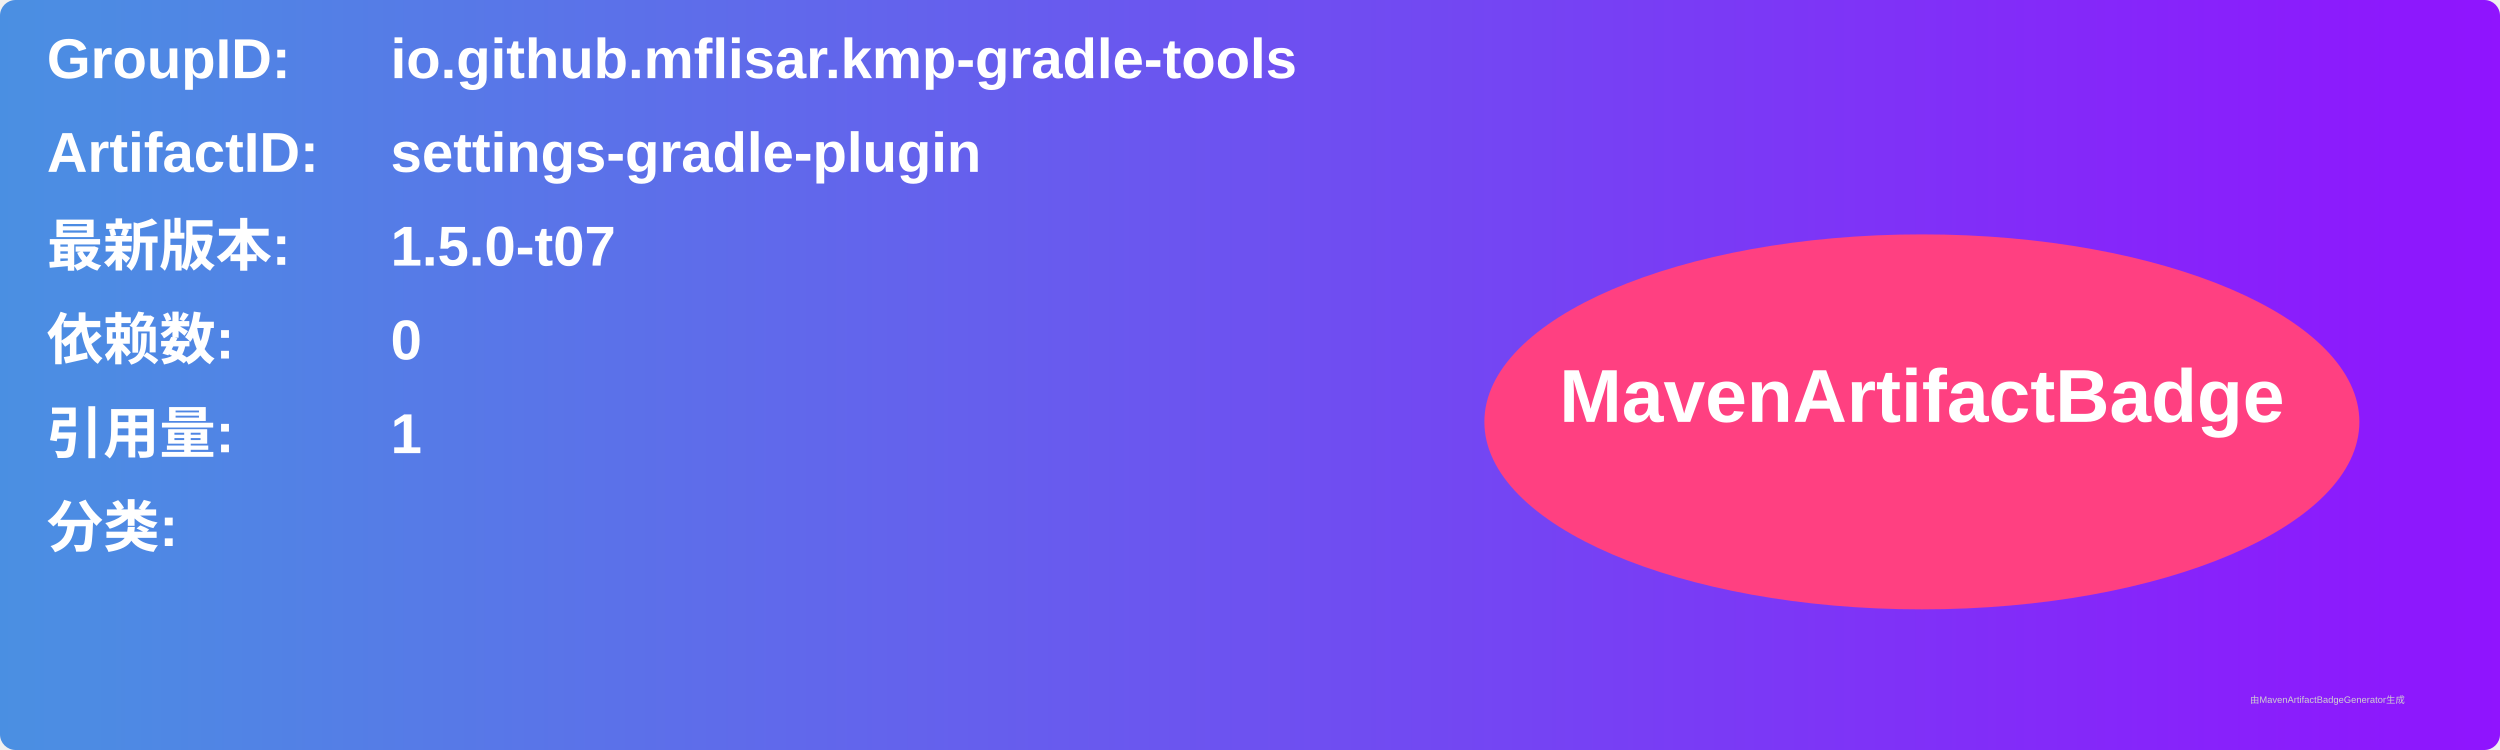
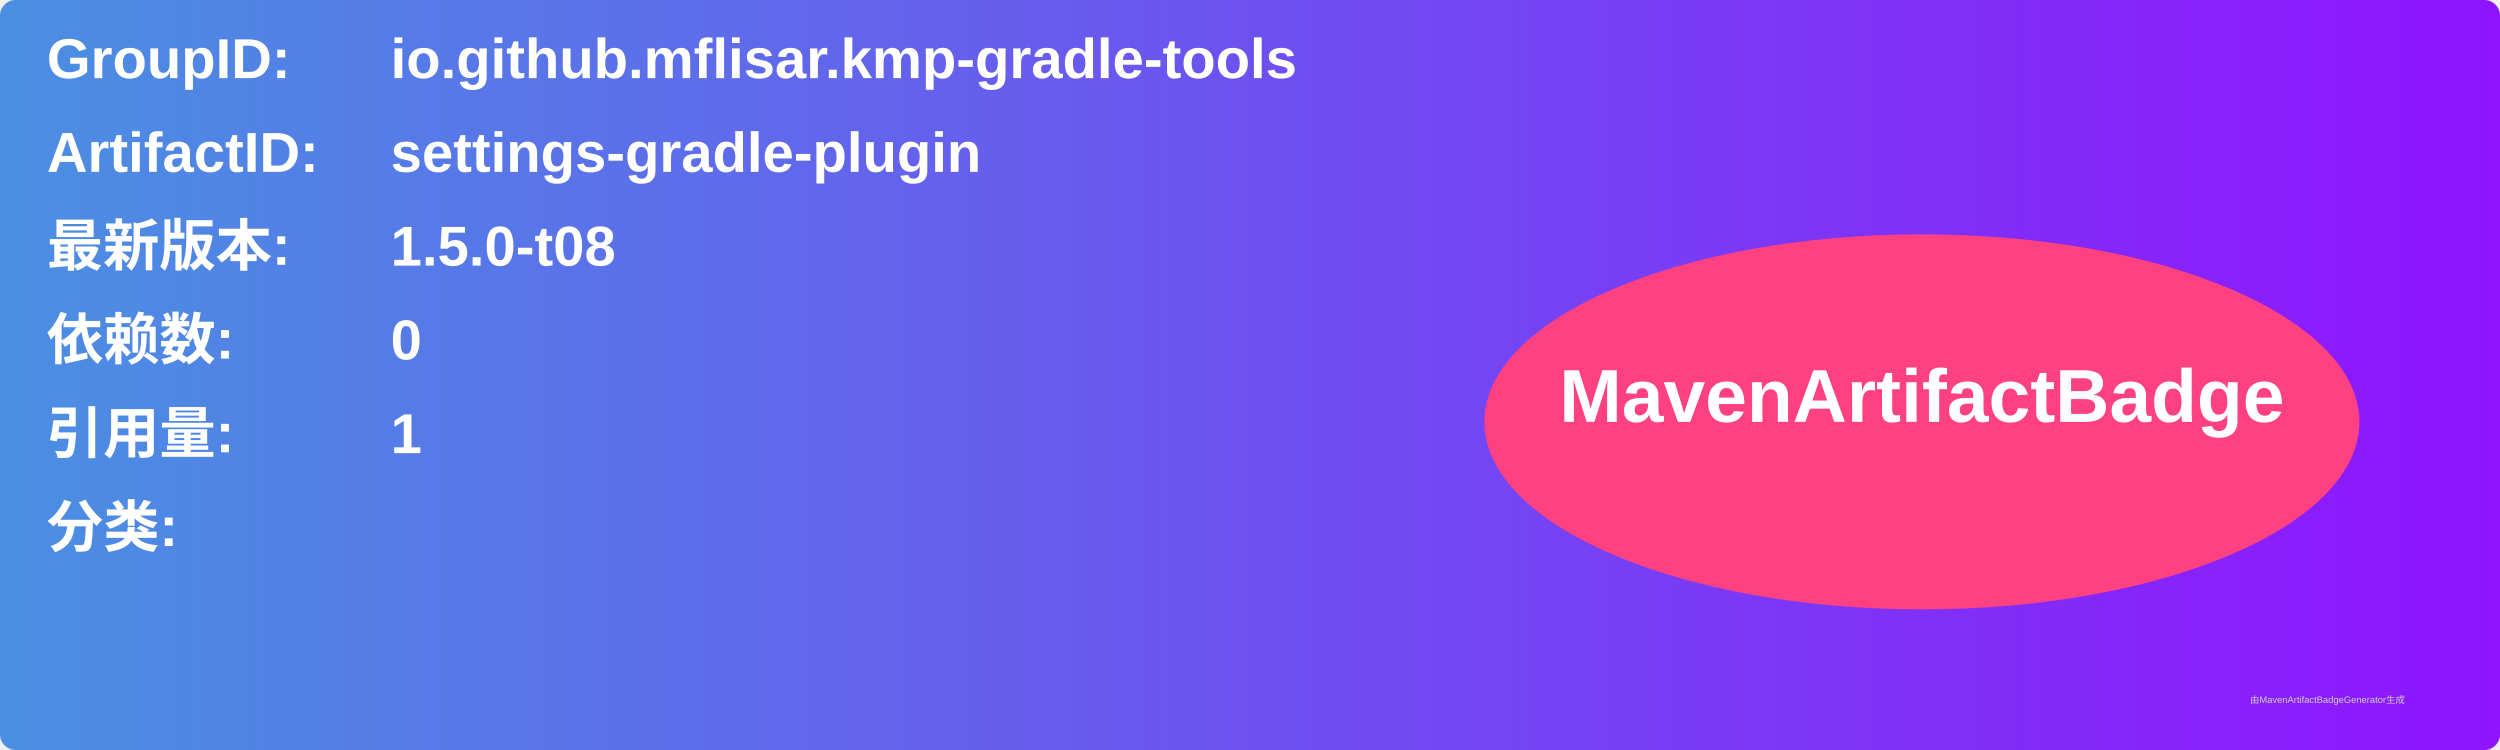
<svg xmlns="http://www.w3.org/2000/svg" width="800" height="240" viewBox="0 0 800 240">
  <linearGradient id="grad" x1="0%" y1="0%" x2="100%" y2="0%">
    <stop offset="0%" stop-color="#4a90e2" />
    <stop offset="100%" stop-color="#9013fe" />
  </linearGradient>
  <rect width="100%" height="100%" rx="5" ry="5" fill="url(#grad)" />
  <g transform="translate(15, 15)">
    <text x="0" y="10" font-family="Arial" font-size="18" fill="white" font-weight="bold" width="260">GroupID:</text>
    <text x="110" y="10" font-family="Arial" font-size="18" fill="white" font-weight="bold" width="460">io.github.mflisar.kmp-gradle-tools</text>
    <text x="0" y="40" font-family="Arial" font-size="18" fill="white" font-weight="bold" width="260">ArtifactID:</text>
    <text x="110" y="40" font-family="Arial" font-size="18" fill="white" font-weight="bold" width="460">settings-gradle-plugin</text>
    <text x="0" y="70" font-family="Arial" font-size="18" fill="white" font-weight="bold">最新版本:</text>
    <text x="110" y="70" font-family="Arial" font-size="18" fill="white" font-weight="bold">
-       <tspan font-weight="bold">1.5.0-t07</tspan>
+       <tspan font-weight="bold">1.5.0-t08</tspan>
    </text>
    <text x="0" y="100" font-family="Arial" font-size="18" fill="white" font-weight="bold">依赖数: </text>
    <text x="110" y="100" font-family="Arial" font-size="18" fill="white">
      <tspan font-weight="bold">0</tspan>
    </text>
    <text x="0" y="130" font-family="Arial" font-size="18" fill="white" font-weight="bold">引用量: </text>
    <text x="110" y="130" font-family="Arial" font-size="18" fill="white">
      <tspan font-weight="bold">1</tspan>
    </text>
    <text x="0" y="160" font-family="Arial" font-size="18" fill="white" font-weight="bold">分类:</text>
    <text x="10" y="190" font-family="Arial" font-size="10" fill="white">
      <tspan font-weight="bold" />
    </text>
    <ellipse cx="600" cy="120" rx="140" ry="60" fill="#ff4081" />
    <text x="600" y="120" text-anchor="middle" font-family="Arial" font-size="24" fill="white" font-weight="bold">MavenArtifactBadge</text>
  </g>
  <text x="720" y="225" font-family="Arial" font-size="3" fill="#d0d0d0">由MavenArtifactBadgeGenerator生成</text>
</svg>
